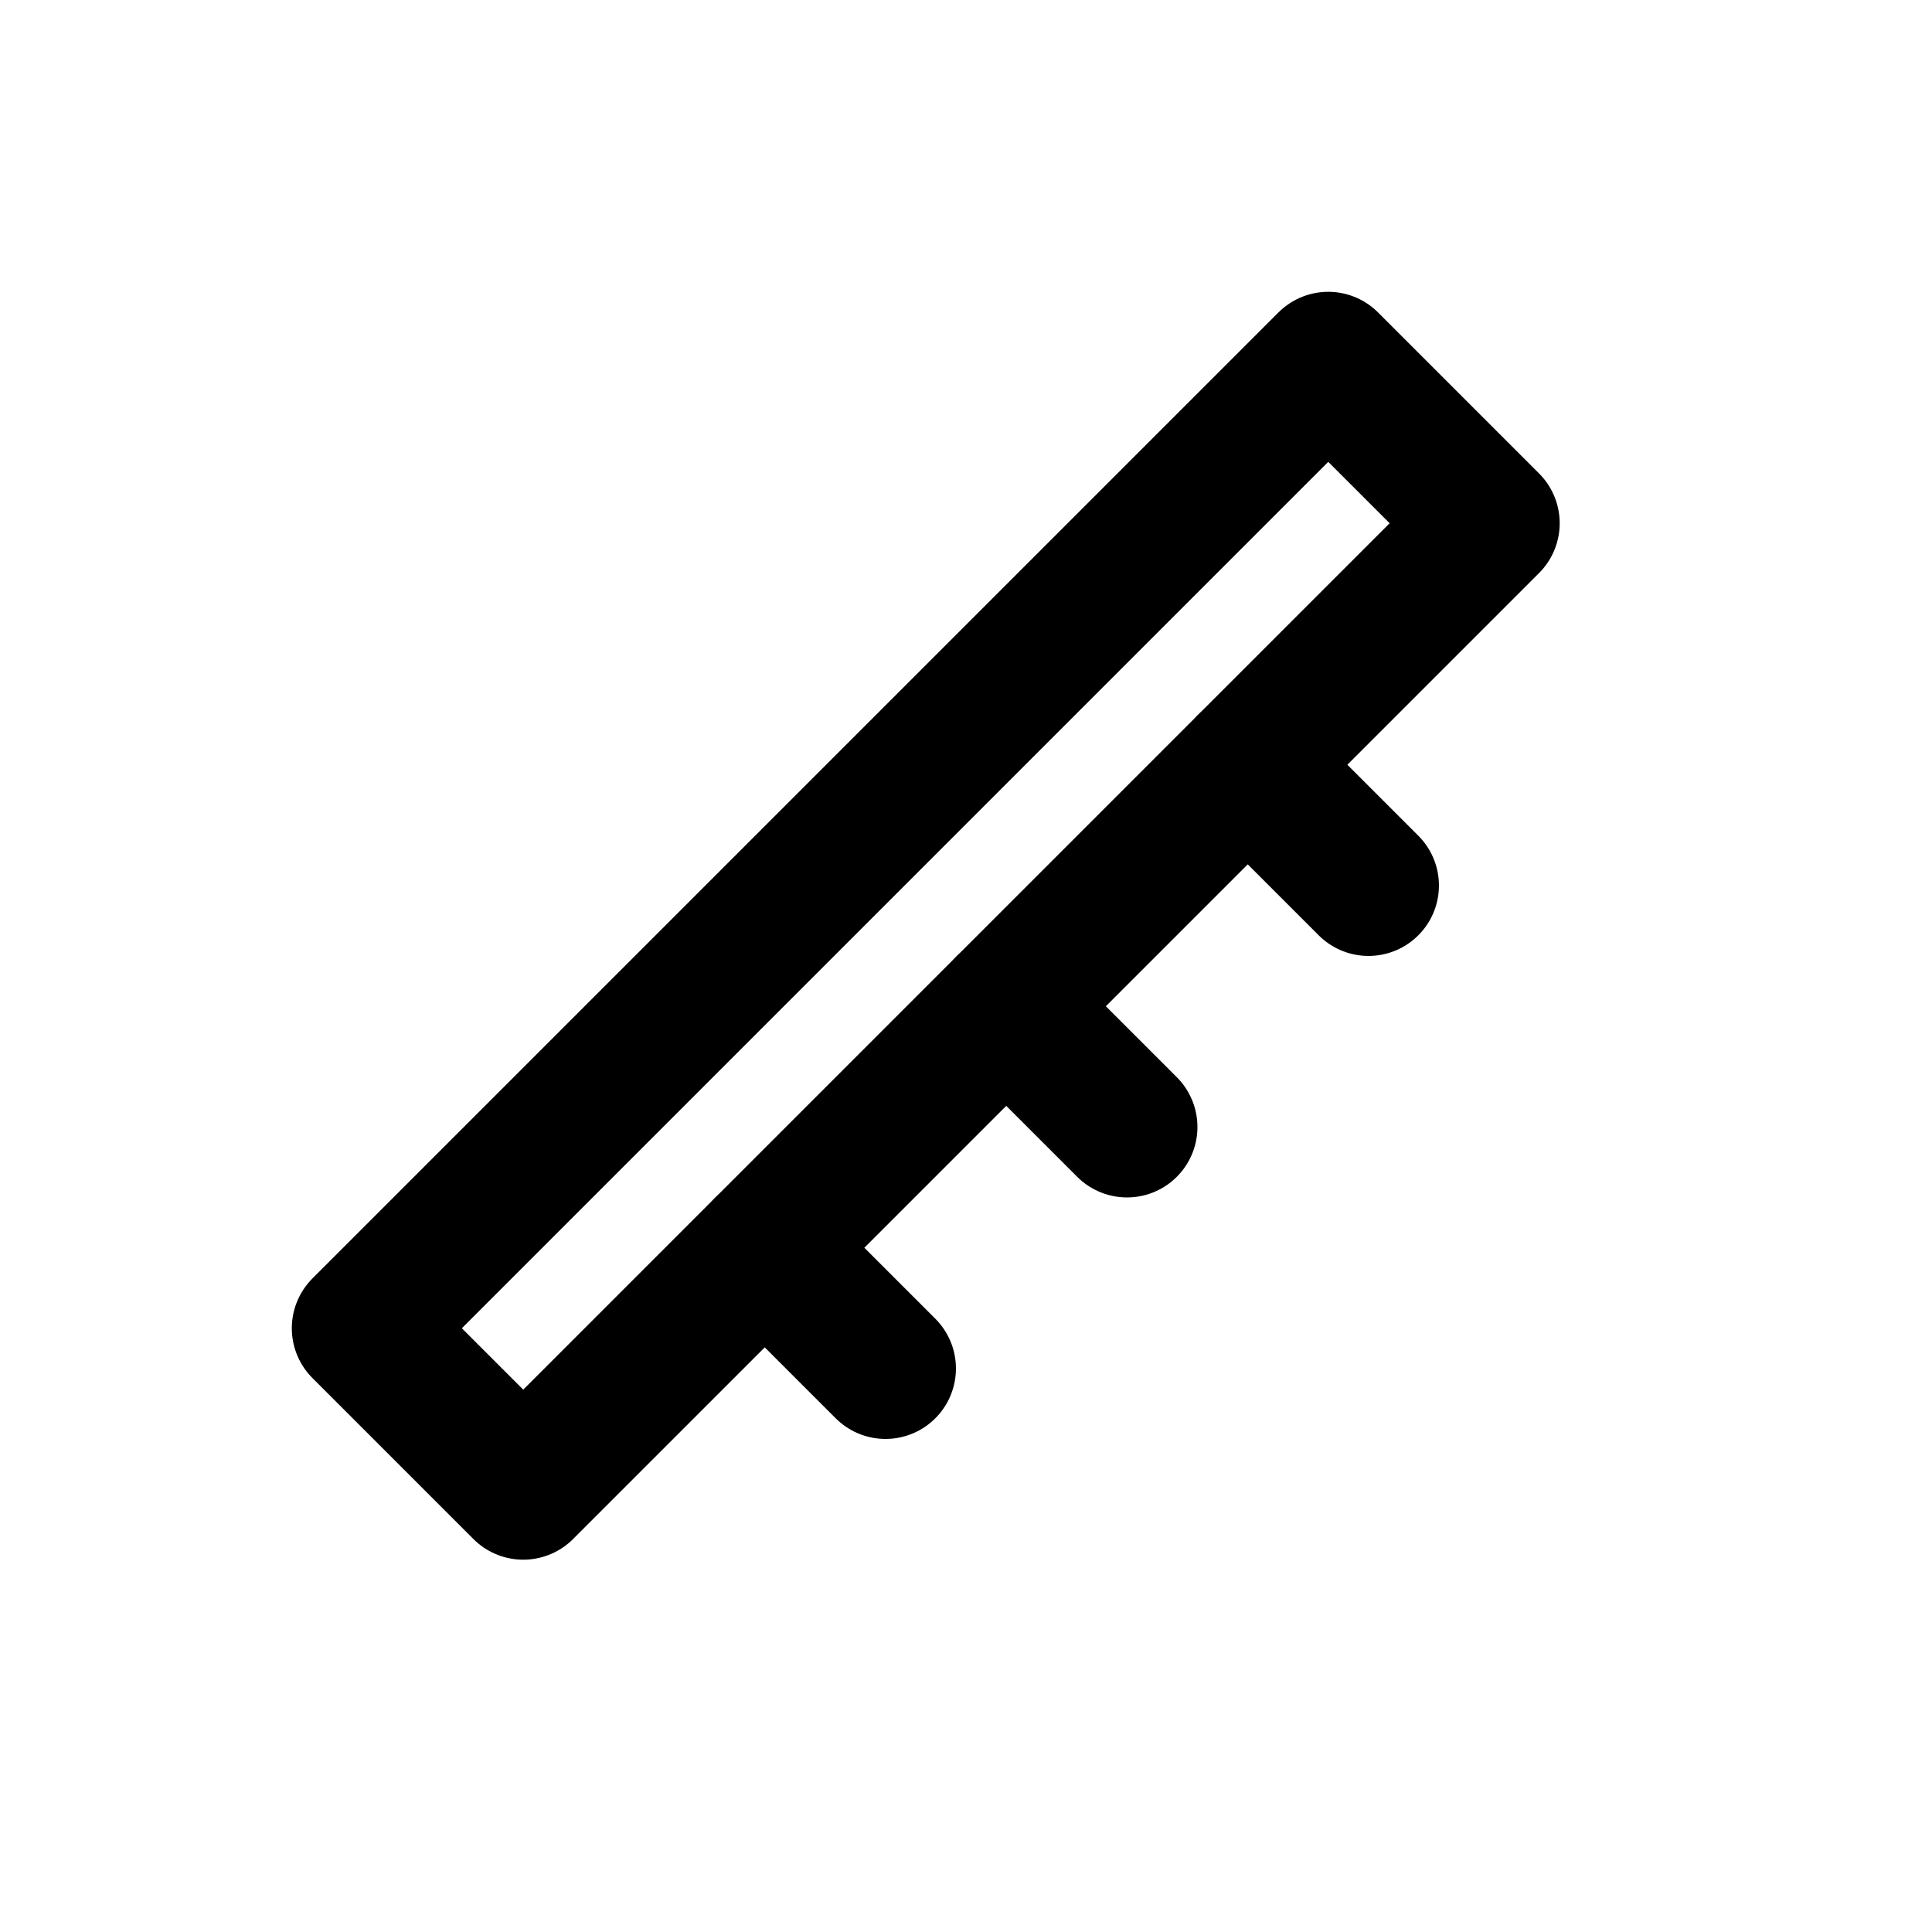
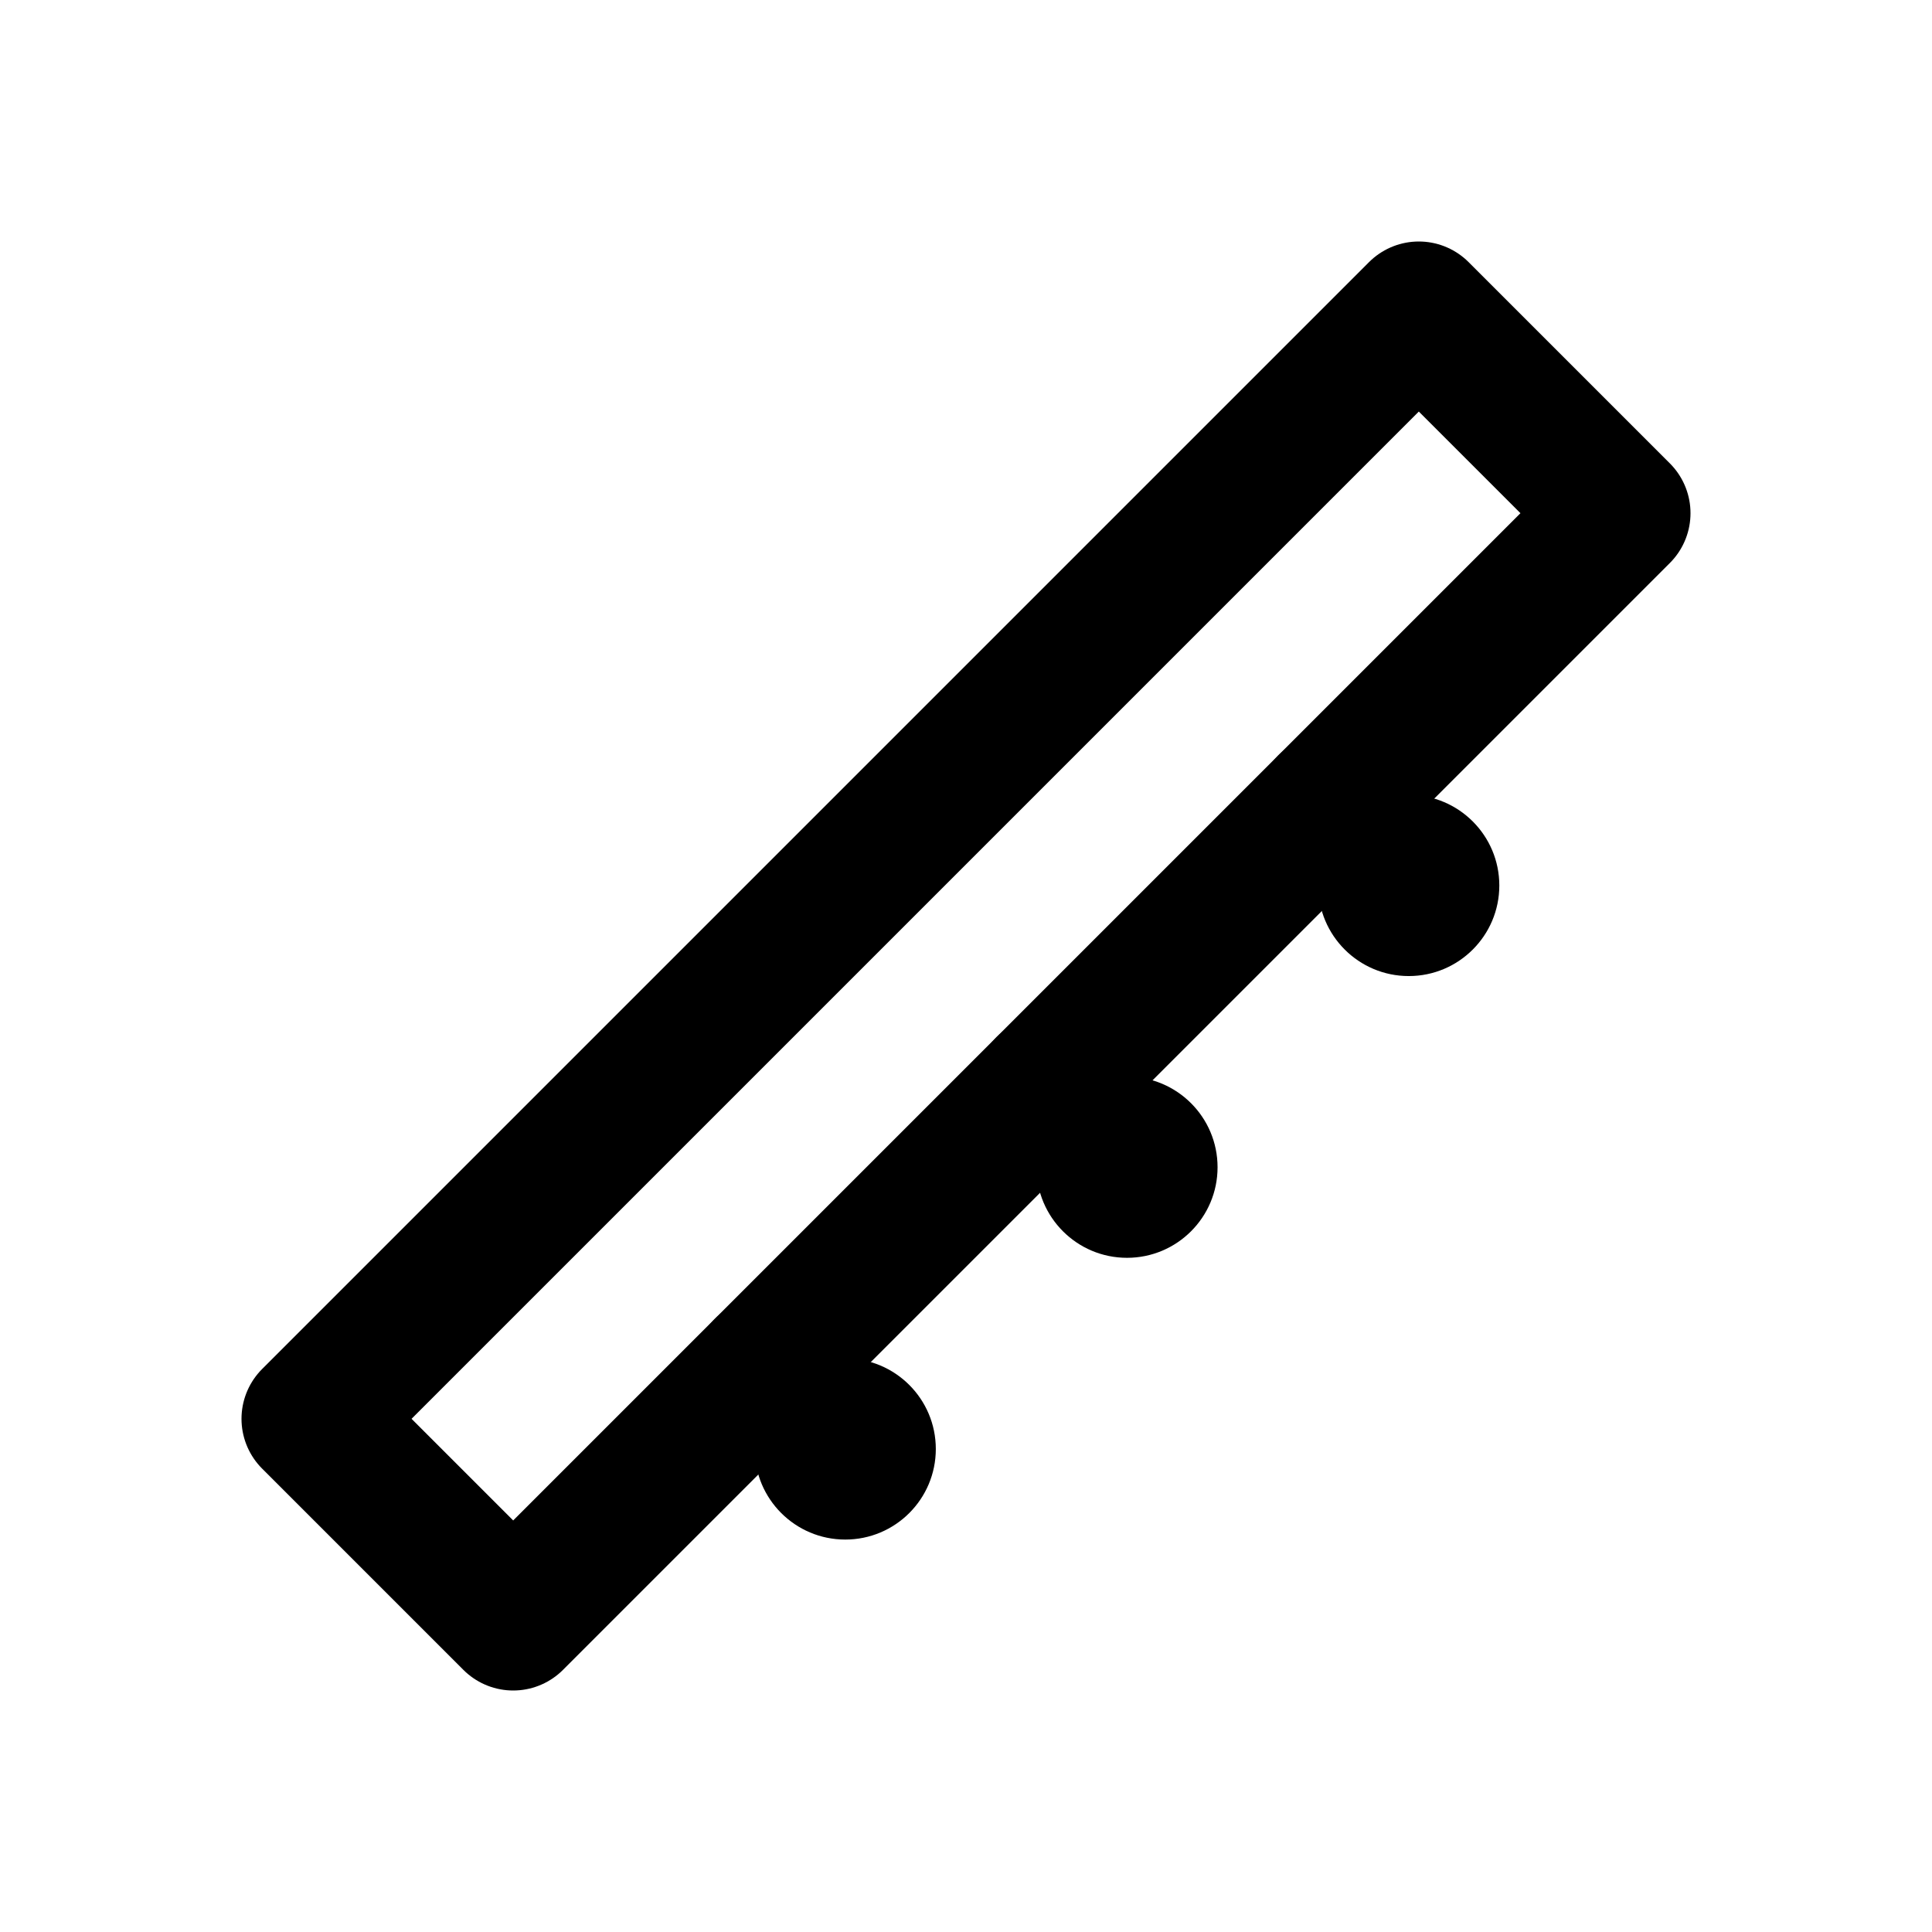
<svg xmlns="http://www.w3.org/2000/svg" width="24" height="24" viewBox="0 0 24 24" fill="none" stroke="currentColor" stroke-width="1.75" stroke-linecap="round" stroke-linejoin="round" aria-hidden="true" focusable="false">
-   <path d="M4.5 16.5L16.5 4.5 18.5 6.5 6.5 18.5Z" />
-   <path d="M15.5 9.5L17 11M12.5 12.5L14 14M9.5 15.5L11 17" />
-   <circle cx="17" cy="11" r="0.625" fill="currentColor" stroke="none" />
-   <circle cx="14" cy="14" r="0.625" fill="currentColor" stroke="none" />
-   <circle cx="11" cy="17" r="0.625" fill="currentColor" stroke="none" />
+   <path d="M3.875 17.625L17.625 3.875 20.125 6.375 6.375 20.125Z" />
+   <path d="M16.5 10L17.5 11M13 13.5L14 14.5M9.5 17L10.5 18" />
+   <circle cx="17.5" cy="11" r="1.125" fill="currentColor" stroke="none" />
+   <circle cx="14" cy="14.5" r="1.125" fill="currentColor" stroke="none" />
+   <circle cx="10.5" cy="18" r="1.125" fill="currentColor" stroke="none" />
</svg>
